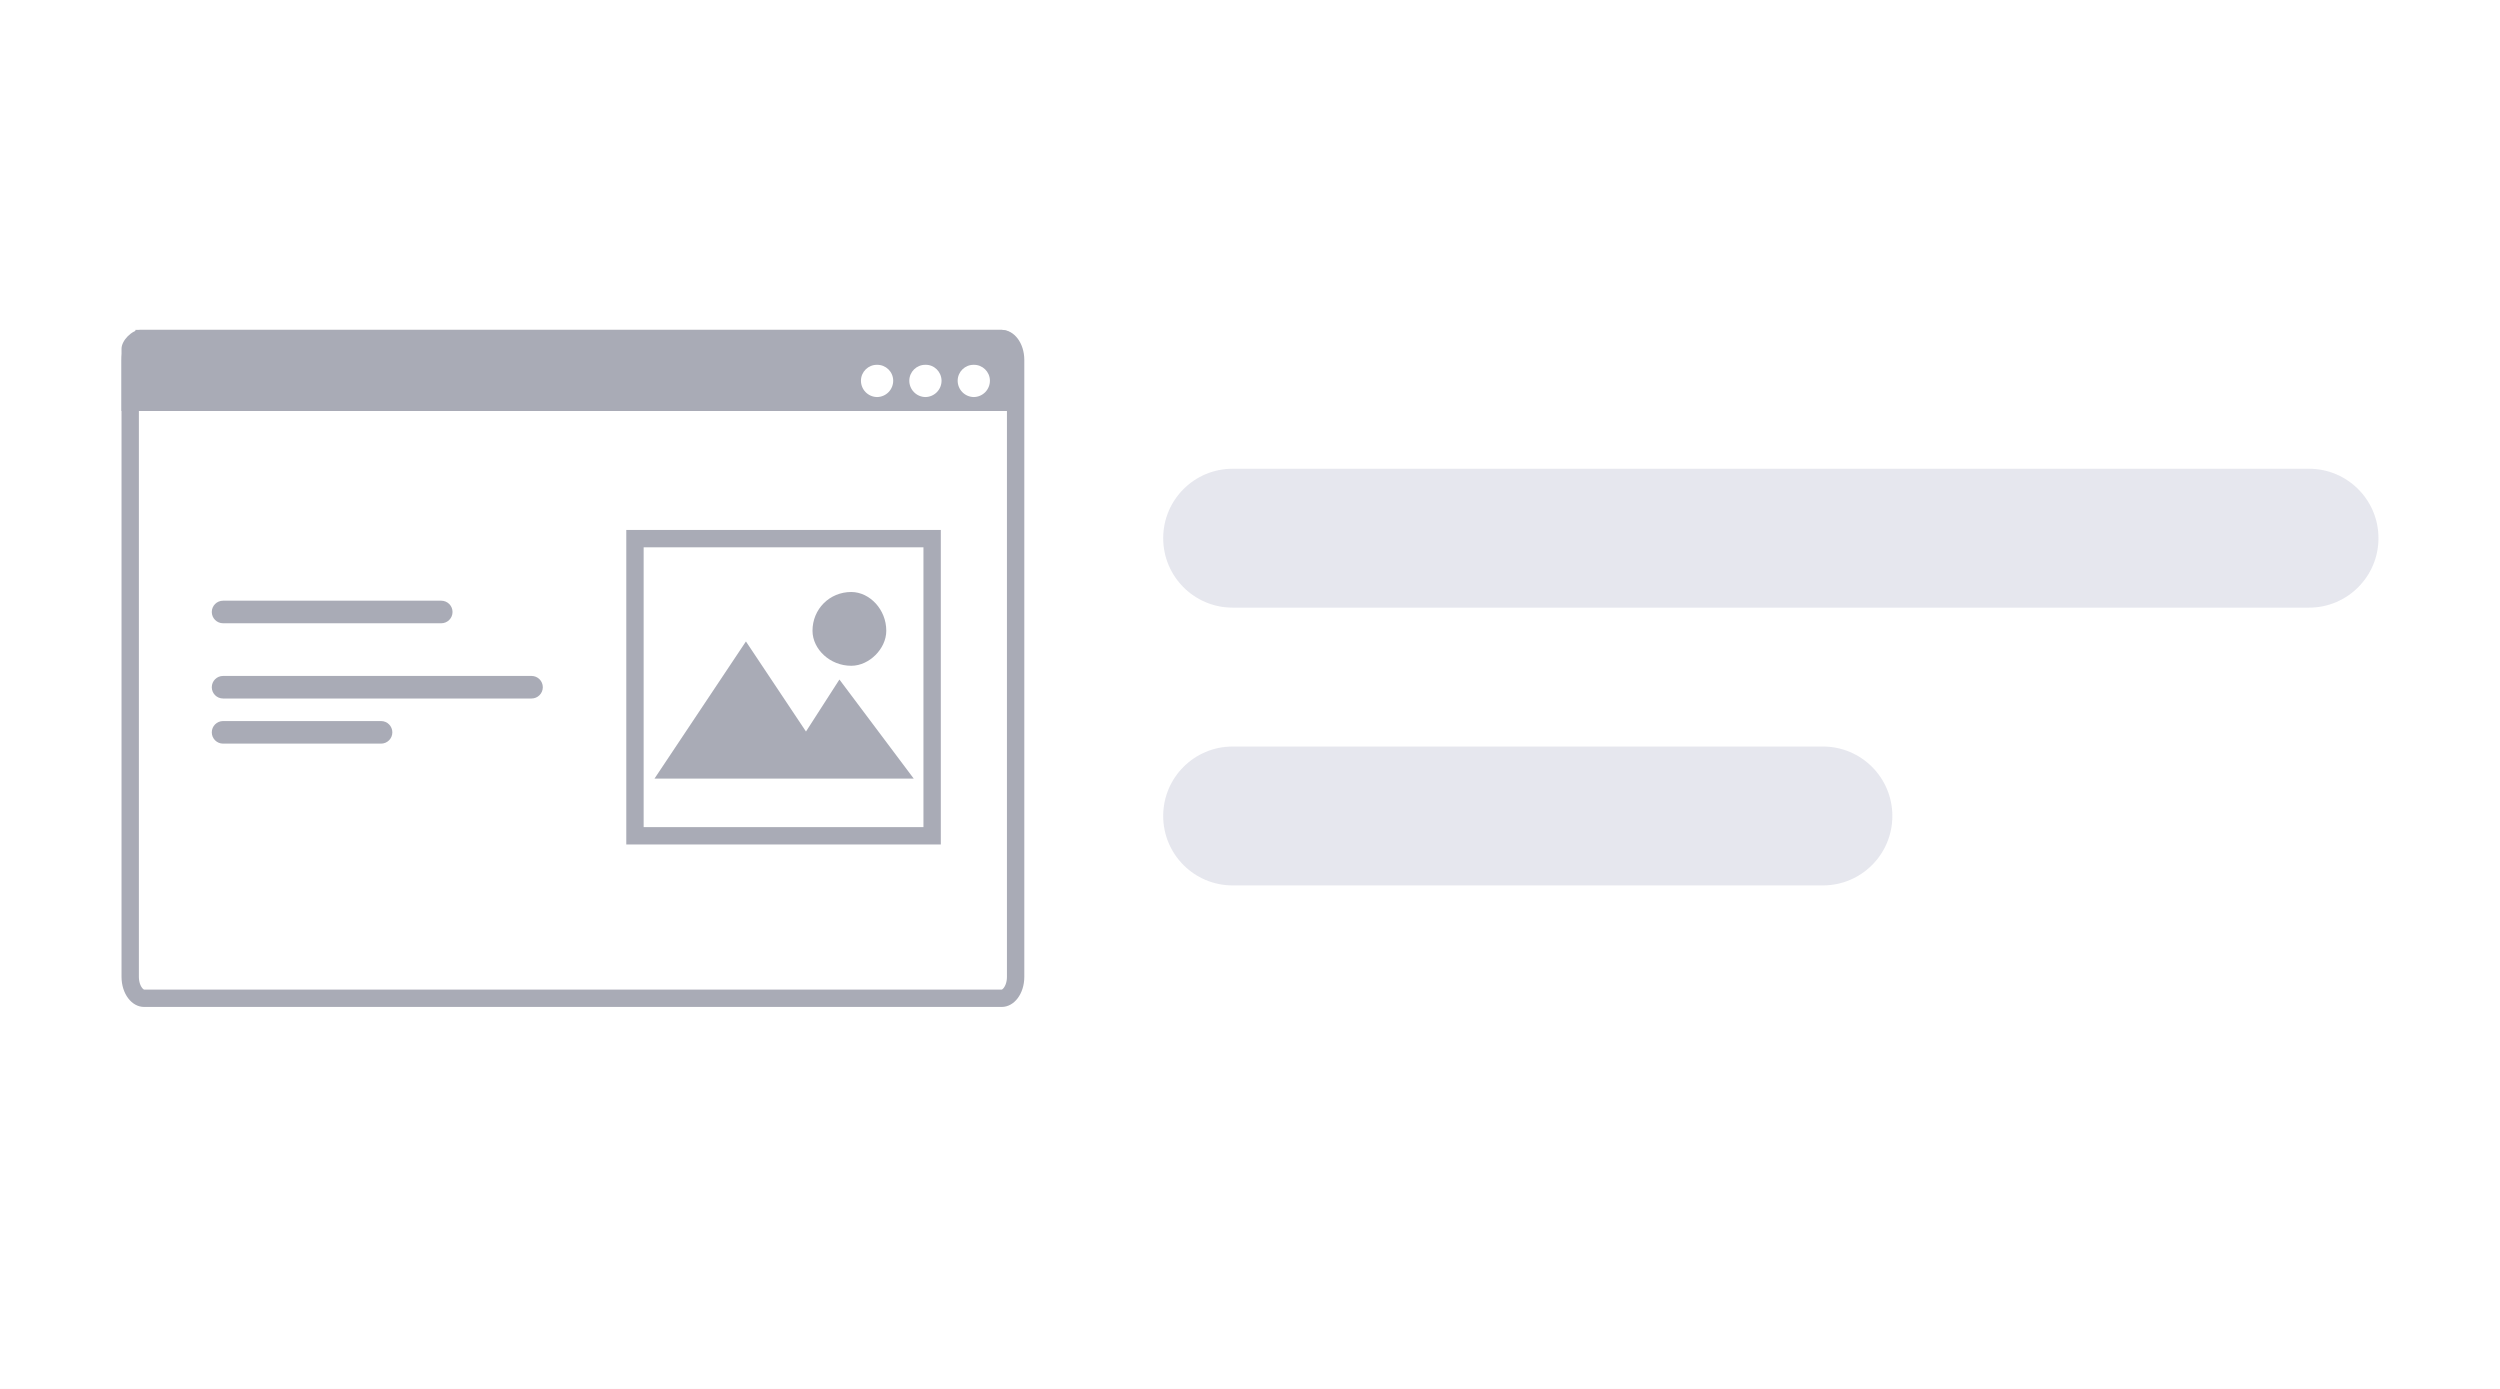
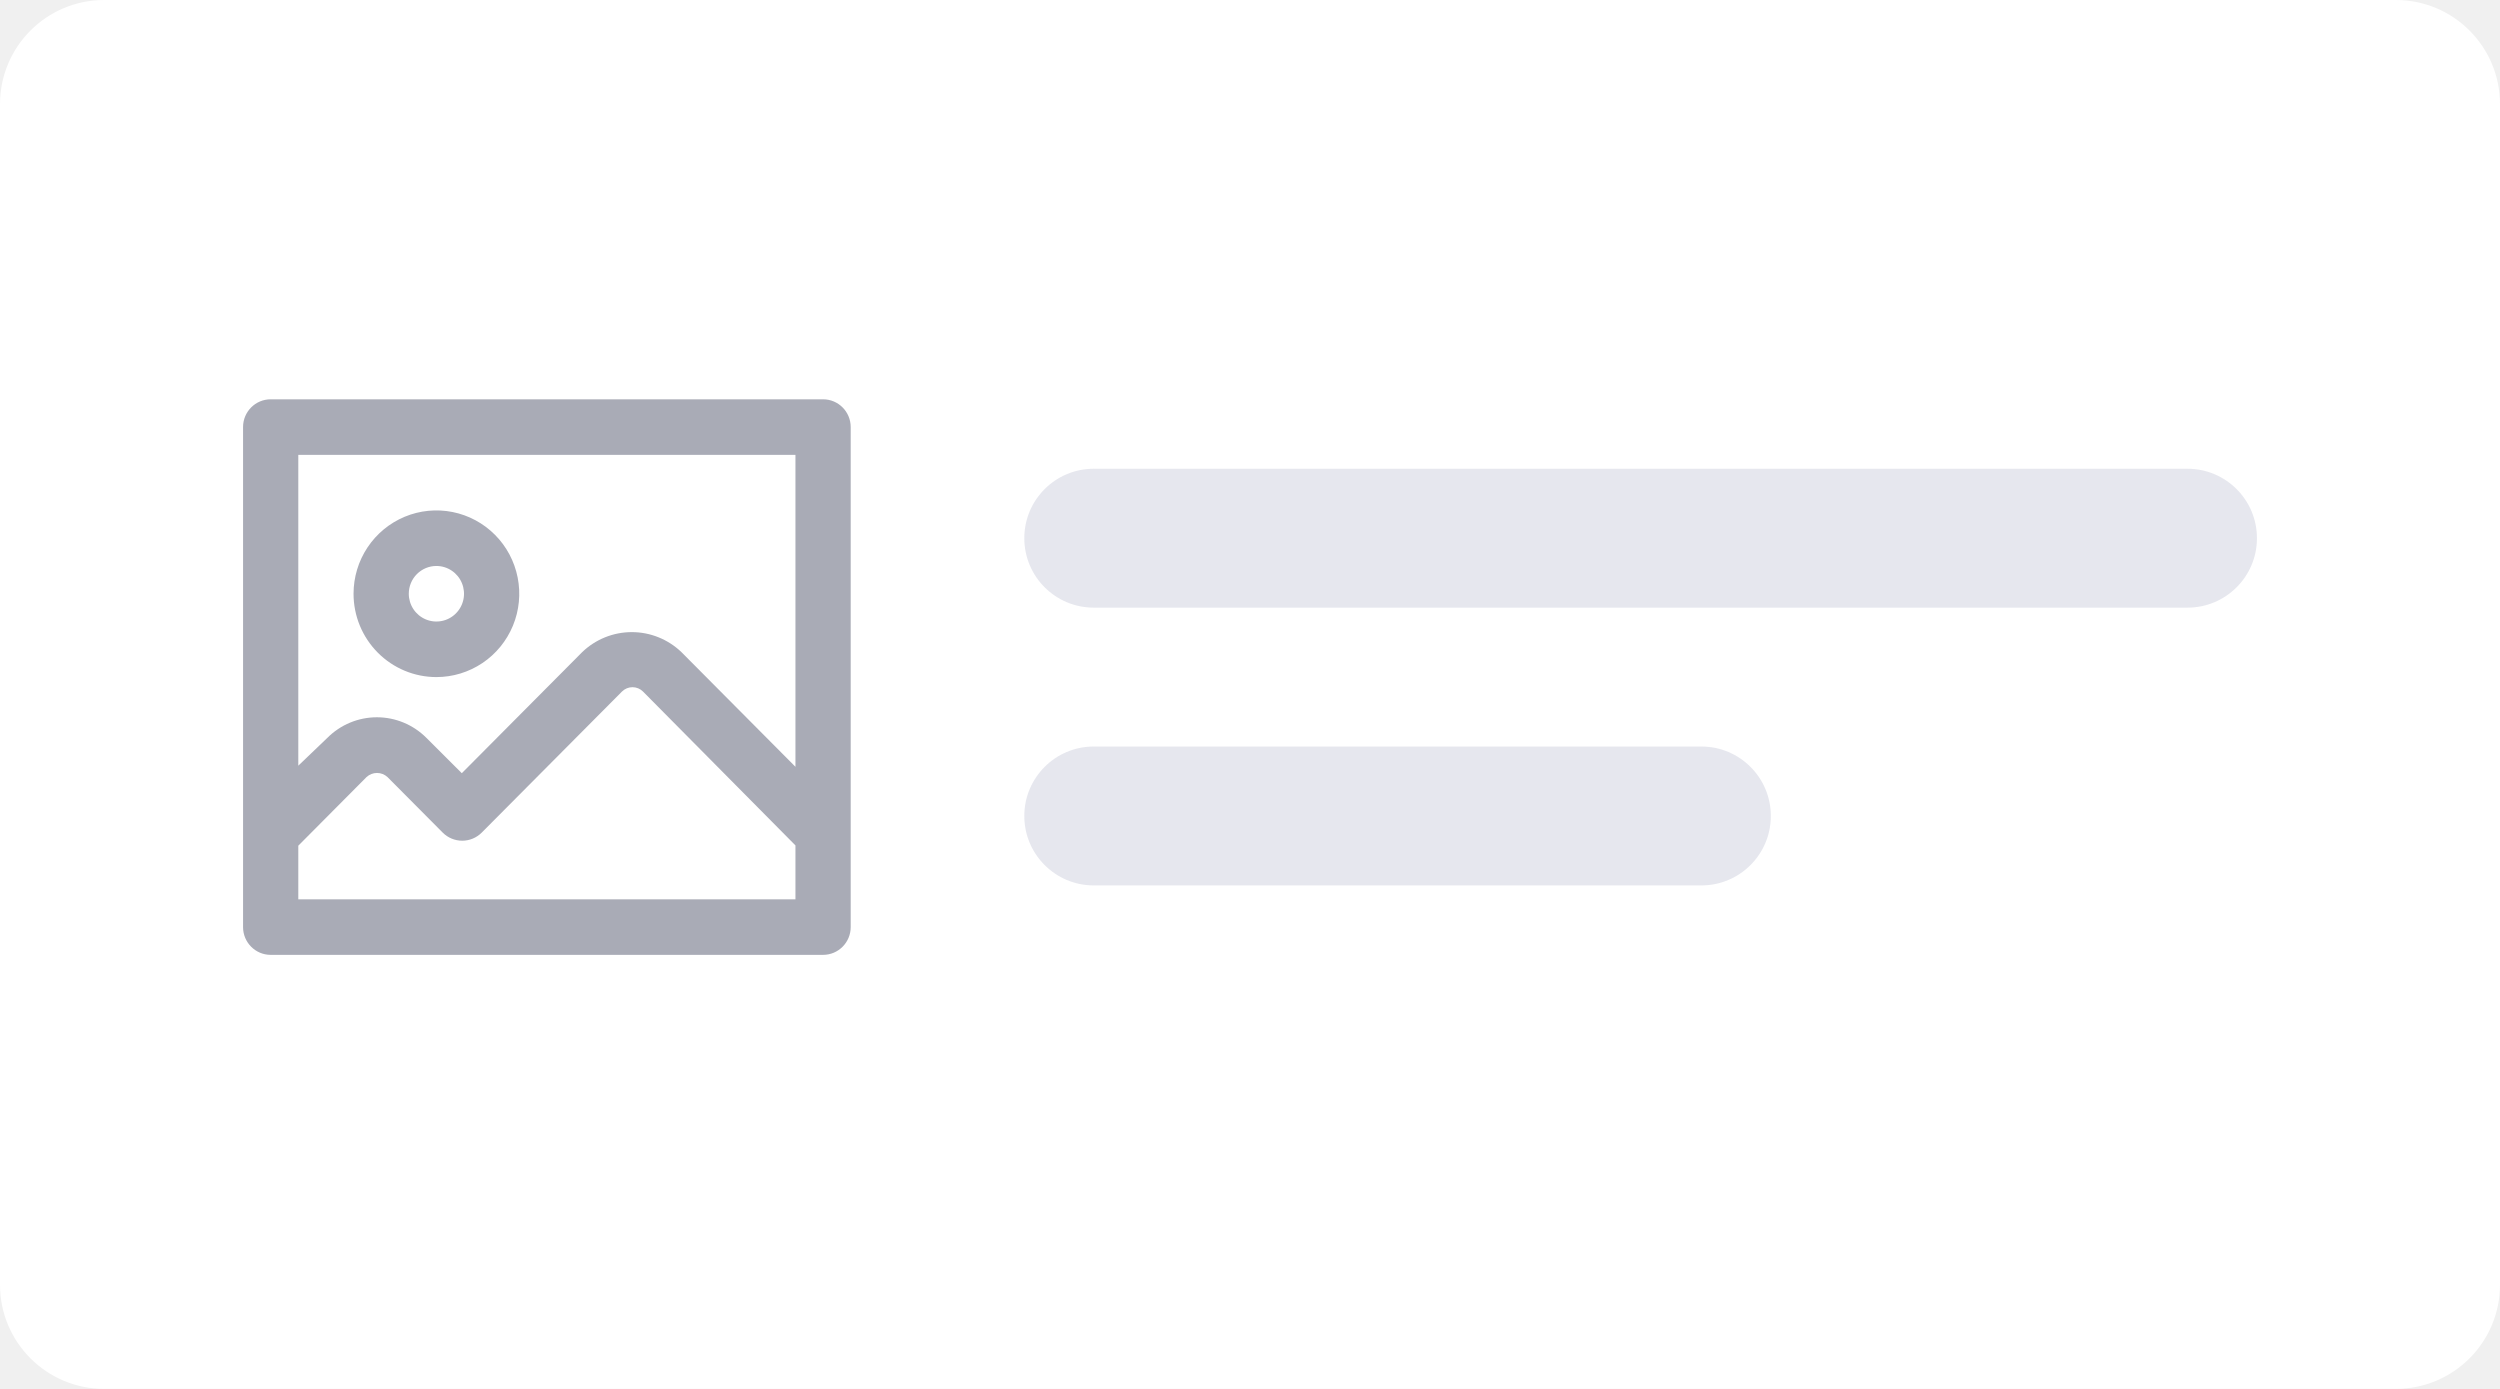
- <svg xmlns="http://www.w3.org/2000/svg" width="144" height="80" fill="none">
-   <path fill="#fff" d="M0 0h144v80H0z" />
-   <path stroke="#A9ABB6" d="M8.3 19.5h49.4c.169 0 .357.088.52.304.163.217.28.542.28.93v35.533c0 .387-.117.712-.28.929-.163.216-.351.304-.52.304H8.3c-.169 0-.357-.088-.52-.304-.163-.217-.28-.542-.28-.93V20.734c0-.387.117-.712.28-.929.163-.216.351-.304.52-.304Z" />
-   <path fill="#A9ABB6" fill-rule="evenodd" d="M58.783 20.086v3.588H7v-3.588C7 19.611 7.605 19 8.083 19H57.7c.479 0 1.083.61 1.083 1.086ZM56.09 22.87a.94.94 0 0 0 .929-.953.917.917 0 0 0-.929-.904.917.917 0 0 0-.928.904.94.94 0 0 0 .928.953Zm-1.857-.953a.94.94 0 0 1-.928.953.94.94 0 0 1-.929-.953.917.917 0 0 1 .929-.904c.5-.013.915.392.928.904Zm-3.713.953a.94.94 0 0 0 .928-.953.917.917 0 0 0-.928-.904.917.917 0 0 0-.929.904.94.94 0 0 0 .929.953Z" clip-rule="evenodd" />
-   <rect width="13.867" height="1.3" x="12.199" y="34.6" fill="#A9ABB6" rx=".65" />
-   <rect width="19.067" height="1.3" x="12.199" y="38.934" fill="#A9ABB6" rx=".65" />
-   <rect width="10.4" height="1.3" x="12.199" y="41.533" fill="#A9ABB6" rx=".65" />
-   <path stroke="#A9ABB6" d="M36.574 31.025h17.117v17.117H36.574z" />
-   <path fill="#A9ABB6" d="M50.55 36.333c0 .758-.758 1.516-1.517 1.516-.975 0-1.733-.758-1.733-1.516 0-.975.758-1.734 1.733-1.734.759 0 1.517.759 1.517 1.734ZM46.432 43.049l1.95-3.033 3.25 4.333h-13l4.334-6.5 3.466 5.2Z" />
-   <path stroke="#A9ABB6" d="M50.55 36.333c0 .758-.758 1.516-1.517 1.516-.975 0-1.733-.758-1.733-1.516 0-.975.758-1.734 1.733-1.734.759 0 1.517.759 1.517 1.734ZM46.432 43.049l1.95-3.033 3.25 4.333h-13l4.334-6.5 3.466 5.2Z" />
-   <rect width="70" height="8" x="67" y="27" fill="#E0E1E9" fill-opacity=".8" rx="4" />
-   <rect width="42" height="8" x="67" y="43" fill="#E0E1E9" fill-opacity=".8" rx="4" />
+ <svg xmlns="http://www.w3.org/2000/svg" width="144" height="80" viewBox="0 0 144 80" fill="none">
+   <rect width="144" height="80" rx="6" fill="white" />
+   <path d="M59 31C59 28.791 60.791 27 63 27H126C128.209 27 130 28.791 130 31C130 33.209 128.209 35 126 35H63C60.791 35 59 33.209 59 31Z" fill="#E0E1E9" fill-opacity="0.8" />
+   <path d="M59 47C59 44.791 60.791 43 63 43H98C100.209 43 102 44.791 102 47C102 49.209 100.209 51 98 51H63C60.791 51 59 49.209 59 47Z" fill="#E0E1E9" fill-opacity="0.8" />
+   <path fill-rule="evenodd" clip-rule="evenodd" d="M25.136 39C26.08 39 27.003 38.718 27.788 38.191C28.573 37.664 29.184 36.914 29.546 36.037C29.907 35.16 30.002 34.195 29.817 33.264C29.633 32.333 29.179 31.477 28.511 30.806C27.844 30.135 26.993 29.677 26.067 29.492C25.142 29.307 24.182 29.402 23.31 29.765C22.438 30.129 21.692 30.744 21.168 31.533C20.643 32.323 20.364 33.251 20.364 34.2C20.364 35.473 20.866 36.694 21.762 37.594C22.657 38.494 23.871 39 25.136 39ZM25.136 32.6C25.451 32.6 25.759 32.694 26.02 32.87C26.282 33.045 26.486 33.295 26.606 33.588C26.727 33.88 26.758 34.202 26.697 34.512C26.635 34.822 26.484 35.108 26.261 35.331C26.039 35.555 25.755 35.708 25.447 35.769C25.138 35.831 24.818 35.799 24.527 35.678C24.237 35.557 23.988 35.352 23.814 35.089C23.639 34.826 23.546 34.516 23.546 34.2C23.546 33.776 23.713 33.369 24.011 33.069C24.31 32.769 24.714 32.6 25.136 32.6Z" fill="#A9ABB6" />
+   <path fill-rule="evenodd" clip-rule="evenodd" d="M47.409 23C48.288 23 49 23.716 49 24.6V53.4C49 54.284 48.288 55 47.409 55H15.591C14.712 55 14 54.284 14 53.4V24.6C14 23.716 14.712 23 15.591 23H47.409ZM18.852 42.504L17.182 44.104V26.2H45.818V44.168L39.248 37.56C38.478 36.822 37.456 36.41 36.392 36.41C35.328 36.41 34.306 36.822 33.536 37.56L26.6 44.536L24.564 42.504C23.806 41.743 22.779 41.315 21.708 41.315C20.637 41.315 19.61 41.743 18.852 42.504ZM45.818 48.696L37.036 39.832C36.876 39.672 36.658 39.582 36.432 39.582C36.205 39.582 35.988 39.672 35.827 39.832L27.745 47.96C27.447 48.258 27.044 48.425 26.624 48.425C26.204 48.425 25.8 48.258 25.502 47.96L22.32 44.76C22.156 44.607 21.94 44.522 21.716 44.522C21.492 44.522 21.276 44.607 21.111 44.76L17.182 48.712V51.8H45.818V48.696Z" fill="#A9ABB6" />
</svg>
